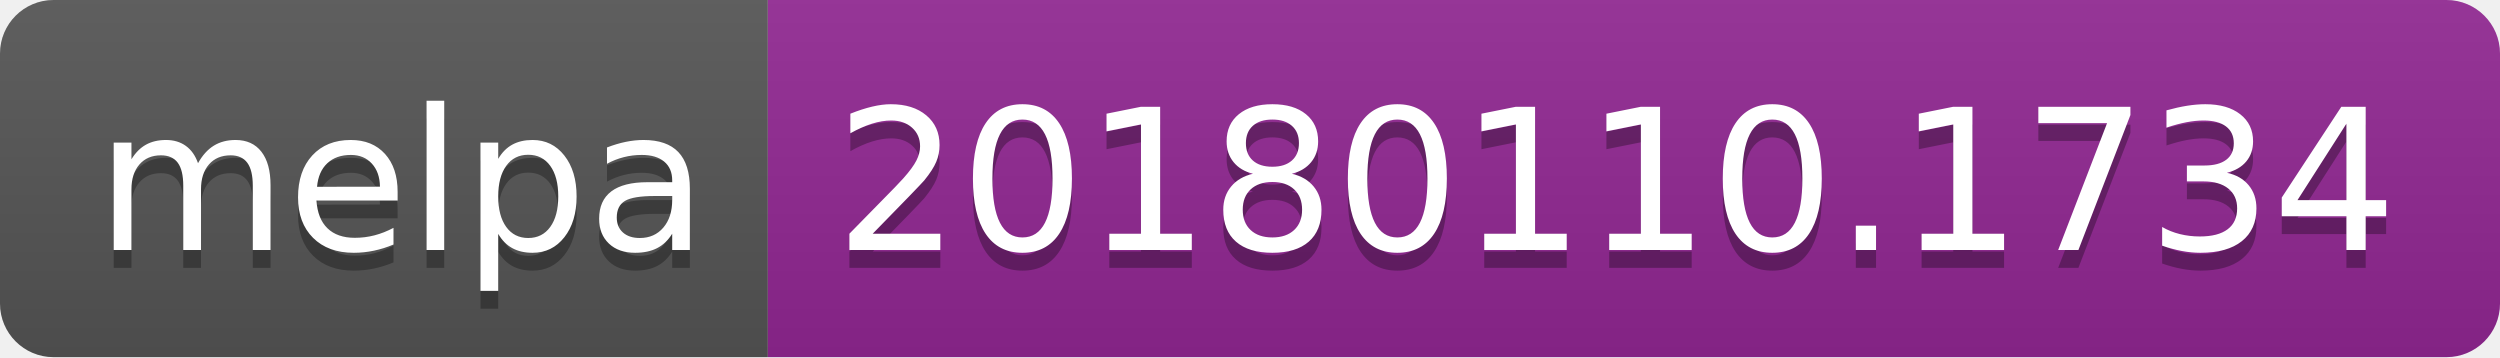
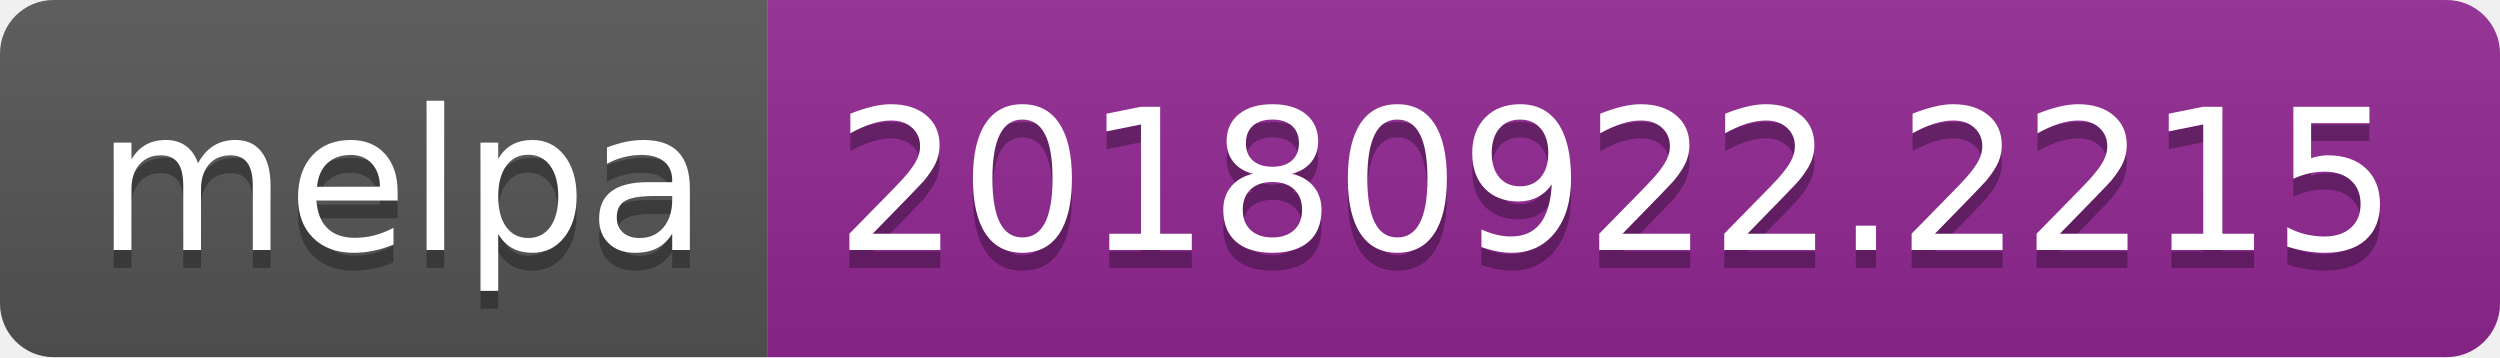
<svg xmlns="http://www.w3.org/2000/svg" width="140" height="20">
  <linearGradient id="b" x2="0" y2="100%">
    <stop offset="0" stop-color="#bbb" stop-opacity=".1" />
    <stop offset="1" stop-opacity=".1" />
  </linearGradient>
  <clipPath id="a">
    <rect width="140" height="20" rx="3" fill="#fff" />
  </clipPath>
  <g clip-path="url(#a)">
    <path fill="#555" d="M0 0h43v20H0z" />
    <path fill="#922793" d="M43 0h97v20H43z" />
    <path fill="url(#b)" d="M0 0h140v20H0z" />
  </g>
  <g fill="#fff" text-anchor="middle" font-family="DejaVu Sans,Verdana,Geneva,sans-serif" font-size="110">
    <text x="225" y="150" fill="#010101" fill-opacity=".3" transform="scale(.1)" textLength="330">melpa</text>
    <text x="225" y="140" transform="scale(.1)" textLength="330">melpa</text>
-     <text x="905" y="150" fill="#010101" fill-opacity=".3" transform="scale(.1)" textLength="870">20180110.1734</text>
-     <text x="905" y="140" transform="scale(.1)" textLength="870">20180110.1734</text>
+     <text x="905" y="150" fill="#010101" fill-opacity=".3" transform="scale(.1)" textLength="870">20180922.2215</text>
+     <text x="905" y="140" transform="scale(.1)" textLength="870">20180922.2215</text>
  </g>
</svg>
